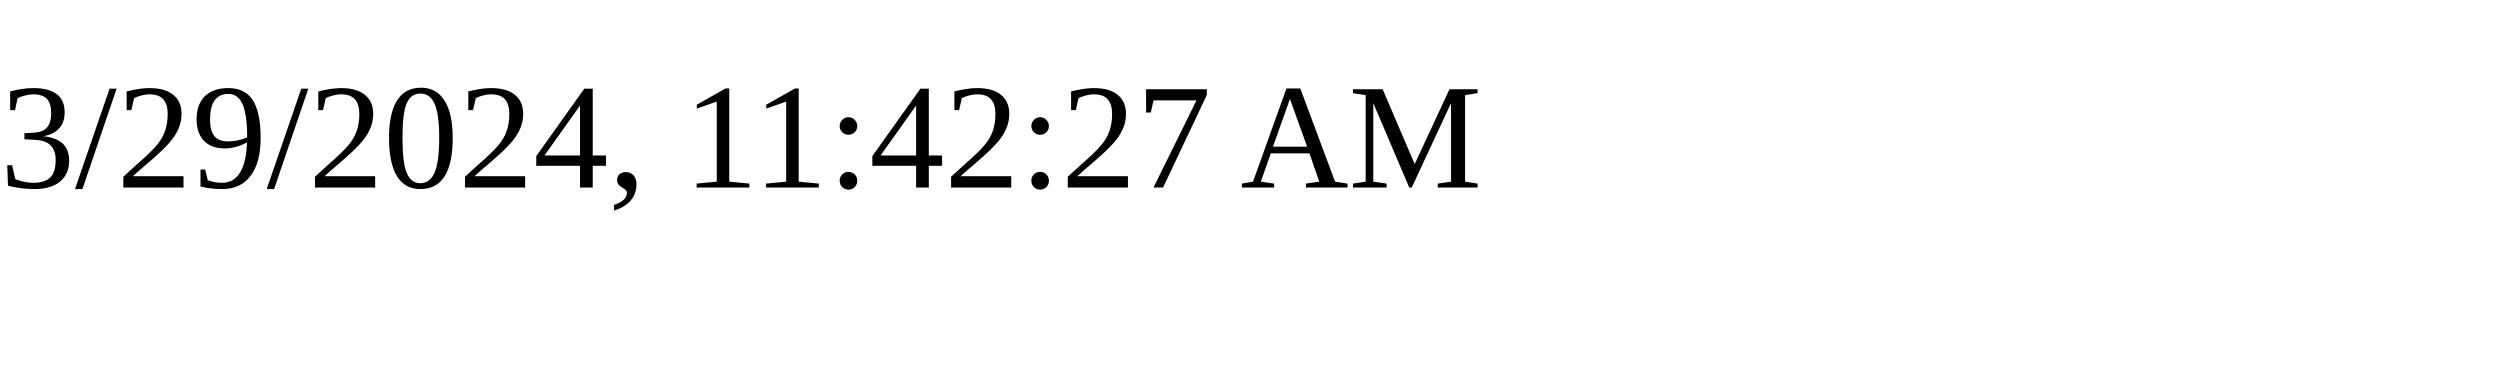
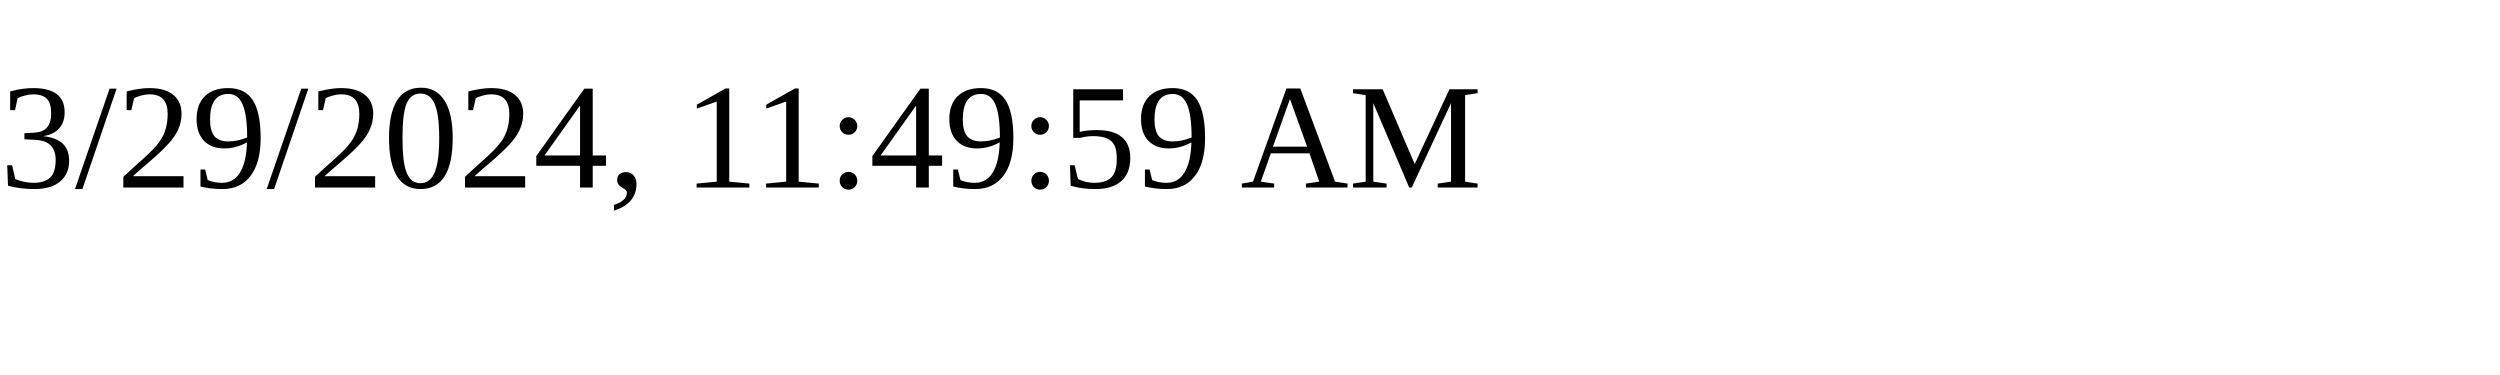
<svg xmlns="http://www.w3.org/2000/svg" height="30" width="200">
-   <text x="0" y="15">3/29/2024, 11:42:27 AM</text>
+   <text x="0" y="15">3/29/2024, 11:49:59 AM</text>
</svg>
